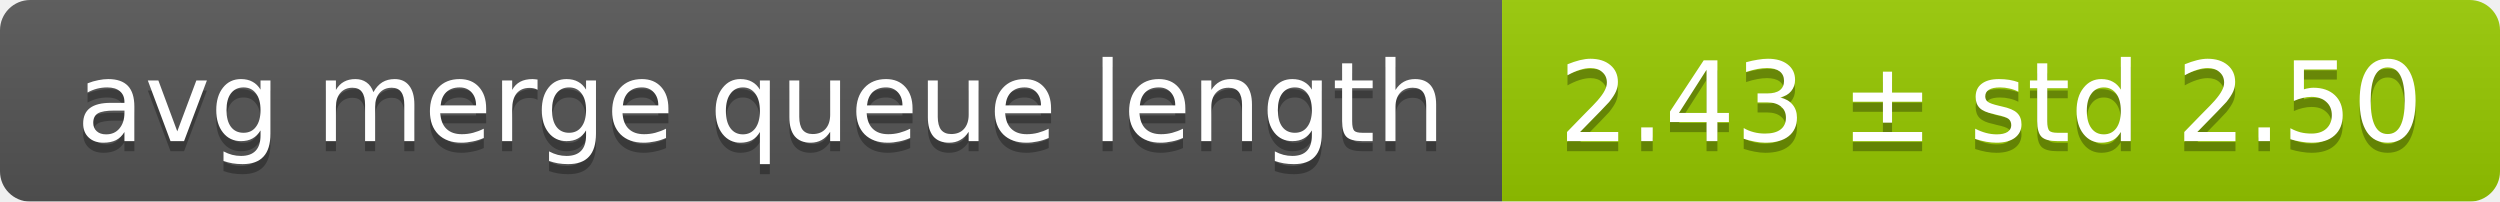
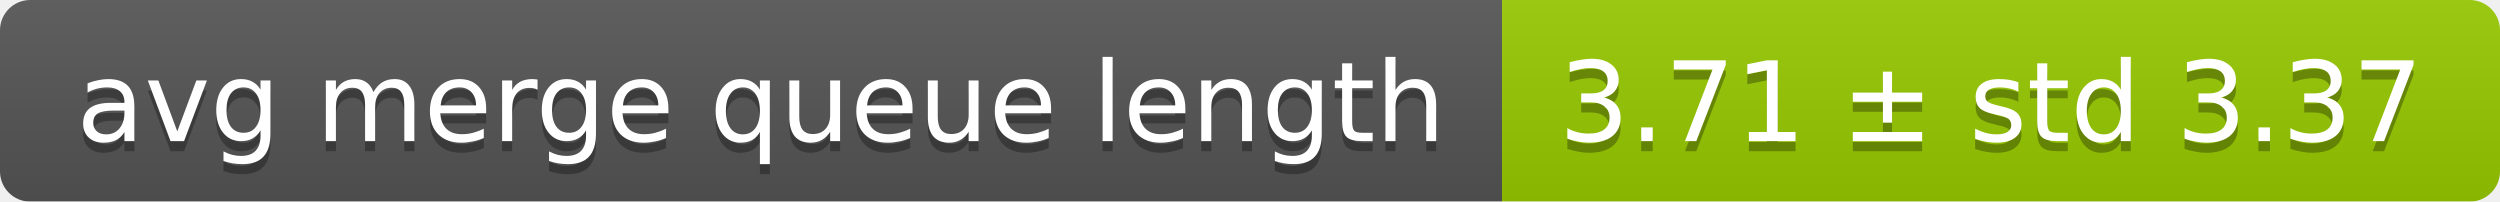
<svg xmlns="http://www.w3.org/2000/svg" width="248" height="20">
  <linearGradient id="smooth" x2="0" y2="100%">
    <stop offset="0" stop-color="#bbb" stop-opacity=".1" />
    <stop offset="1" stop-opacity=".1" />
  </linearGradient>
  <mask id="round">
    <rect width="248" height="20" rx="3" fill="#fff" />
  </mask>
  <g mask="url(#round)">
    <rect width="149" height="20" fill="#555" />
    <rect x="149" width="99" height="20" fill="#97ca00" />
    <rect width="248" height="20" fill="url(#smooth)" />
  </g>
  <g fill="#fff" text-anchor="middle" font-family="DejaVu Sans,Verdana,Geneva,sans-serif" font-size="11">
    <text x="75.5" y="15" fill="#010101" fill-opacity=".3">avg merge queue length</text>
    <text x="75.5" y="14">avg merge queue length</text>
-     <text x="197.5" y="15" fill="#010101" fill-opacity=".3">2.43 ± std 2.50</text>
-     <text x="197.5" y="14">2.43 ± std 2.50</text>
+     <text x="197.5" y="15" fill="#010101" fill-opacity=".3">3.71 ± std 3.37</text>
+     <text x="197.5" y="14">3.71 ± std 3.37</text>
  </g>
</svg>
